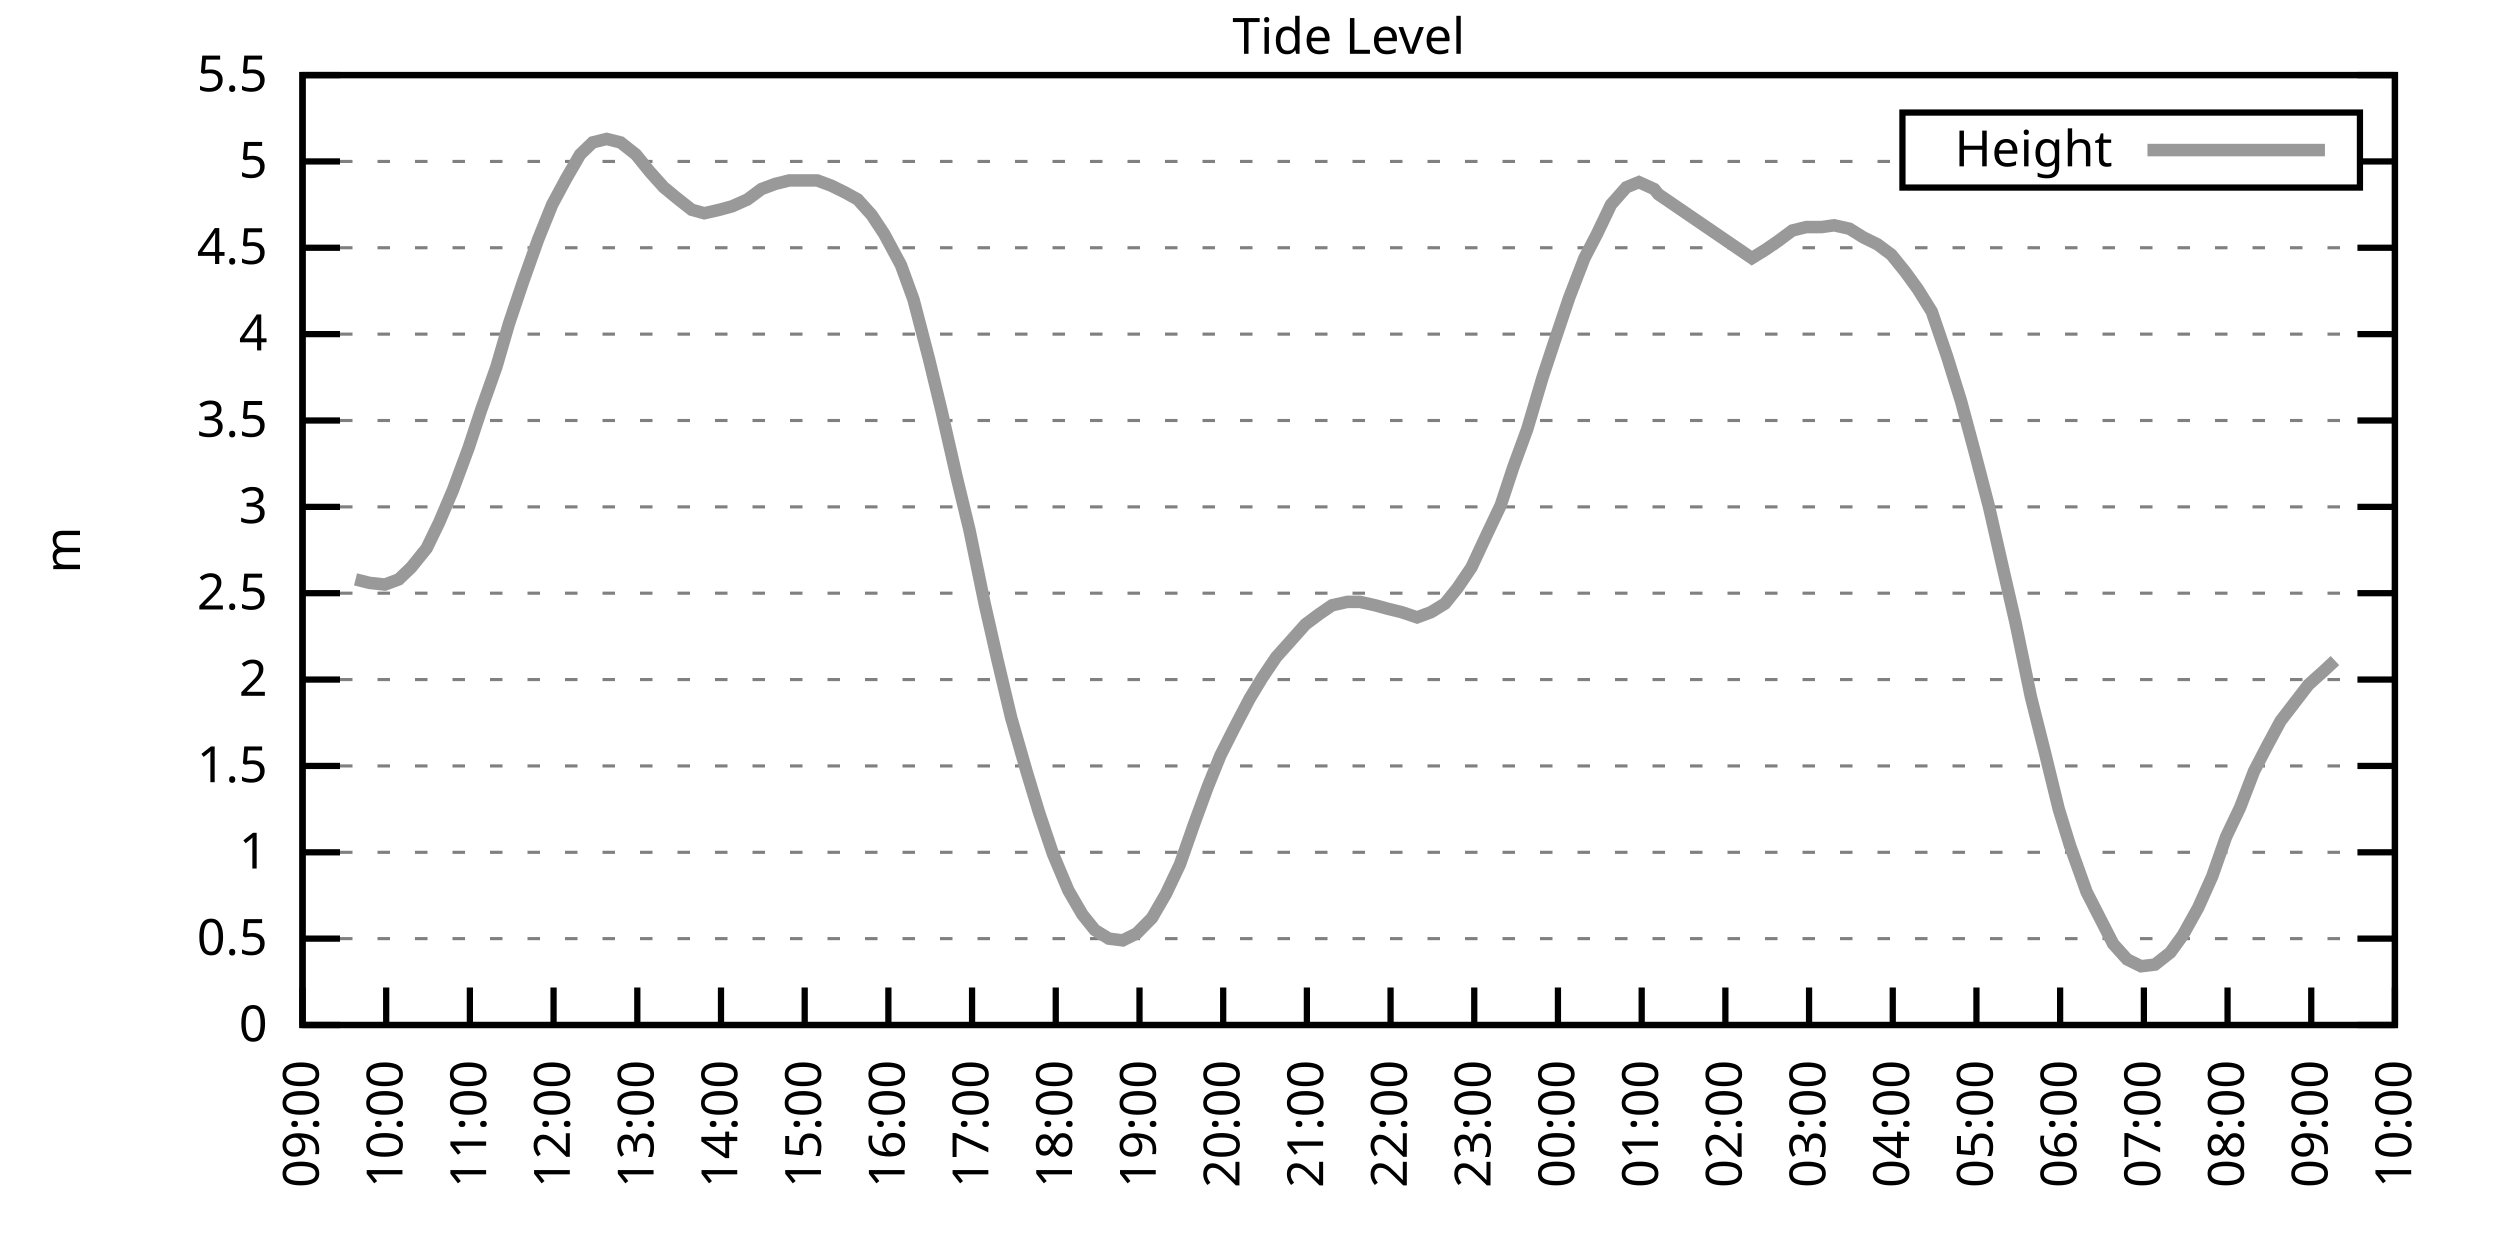
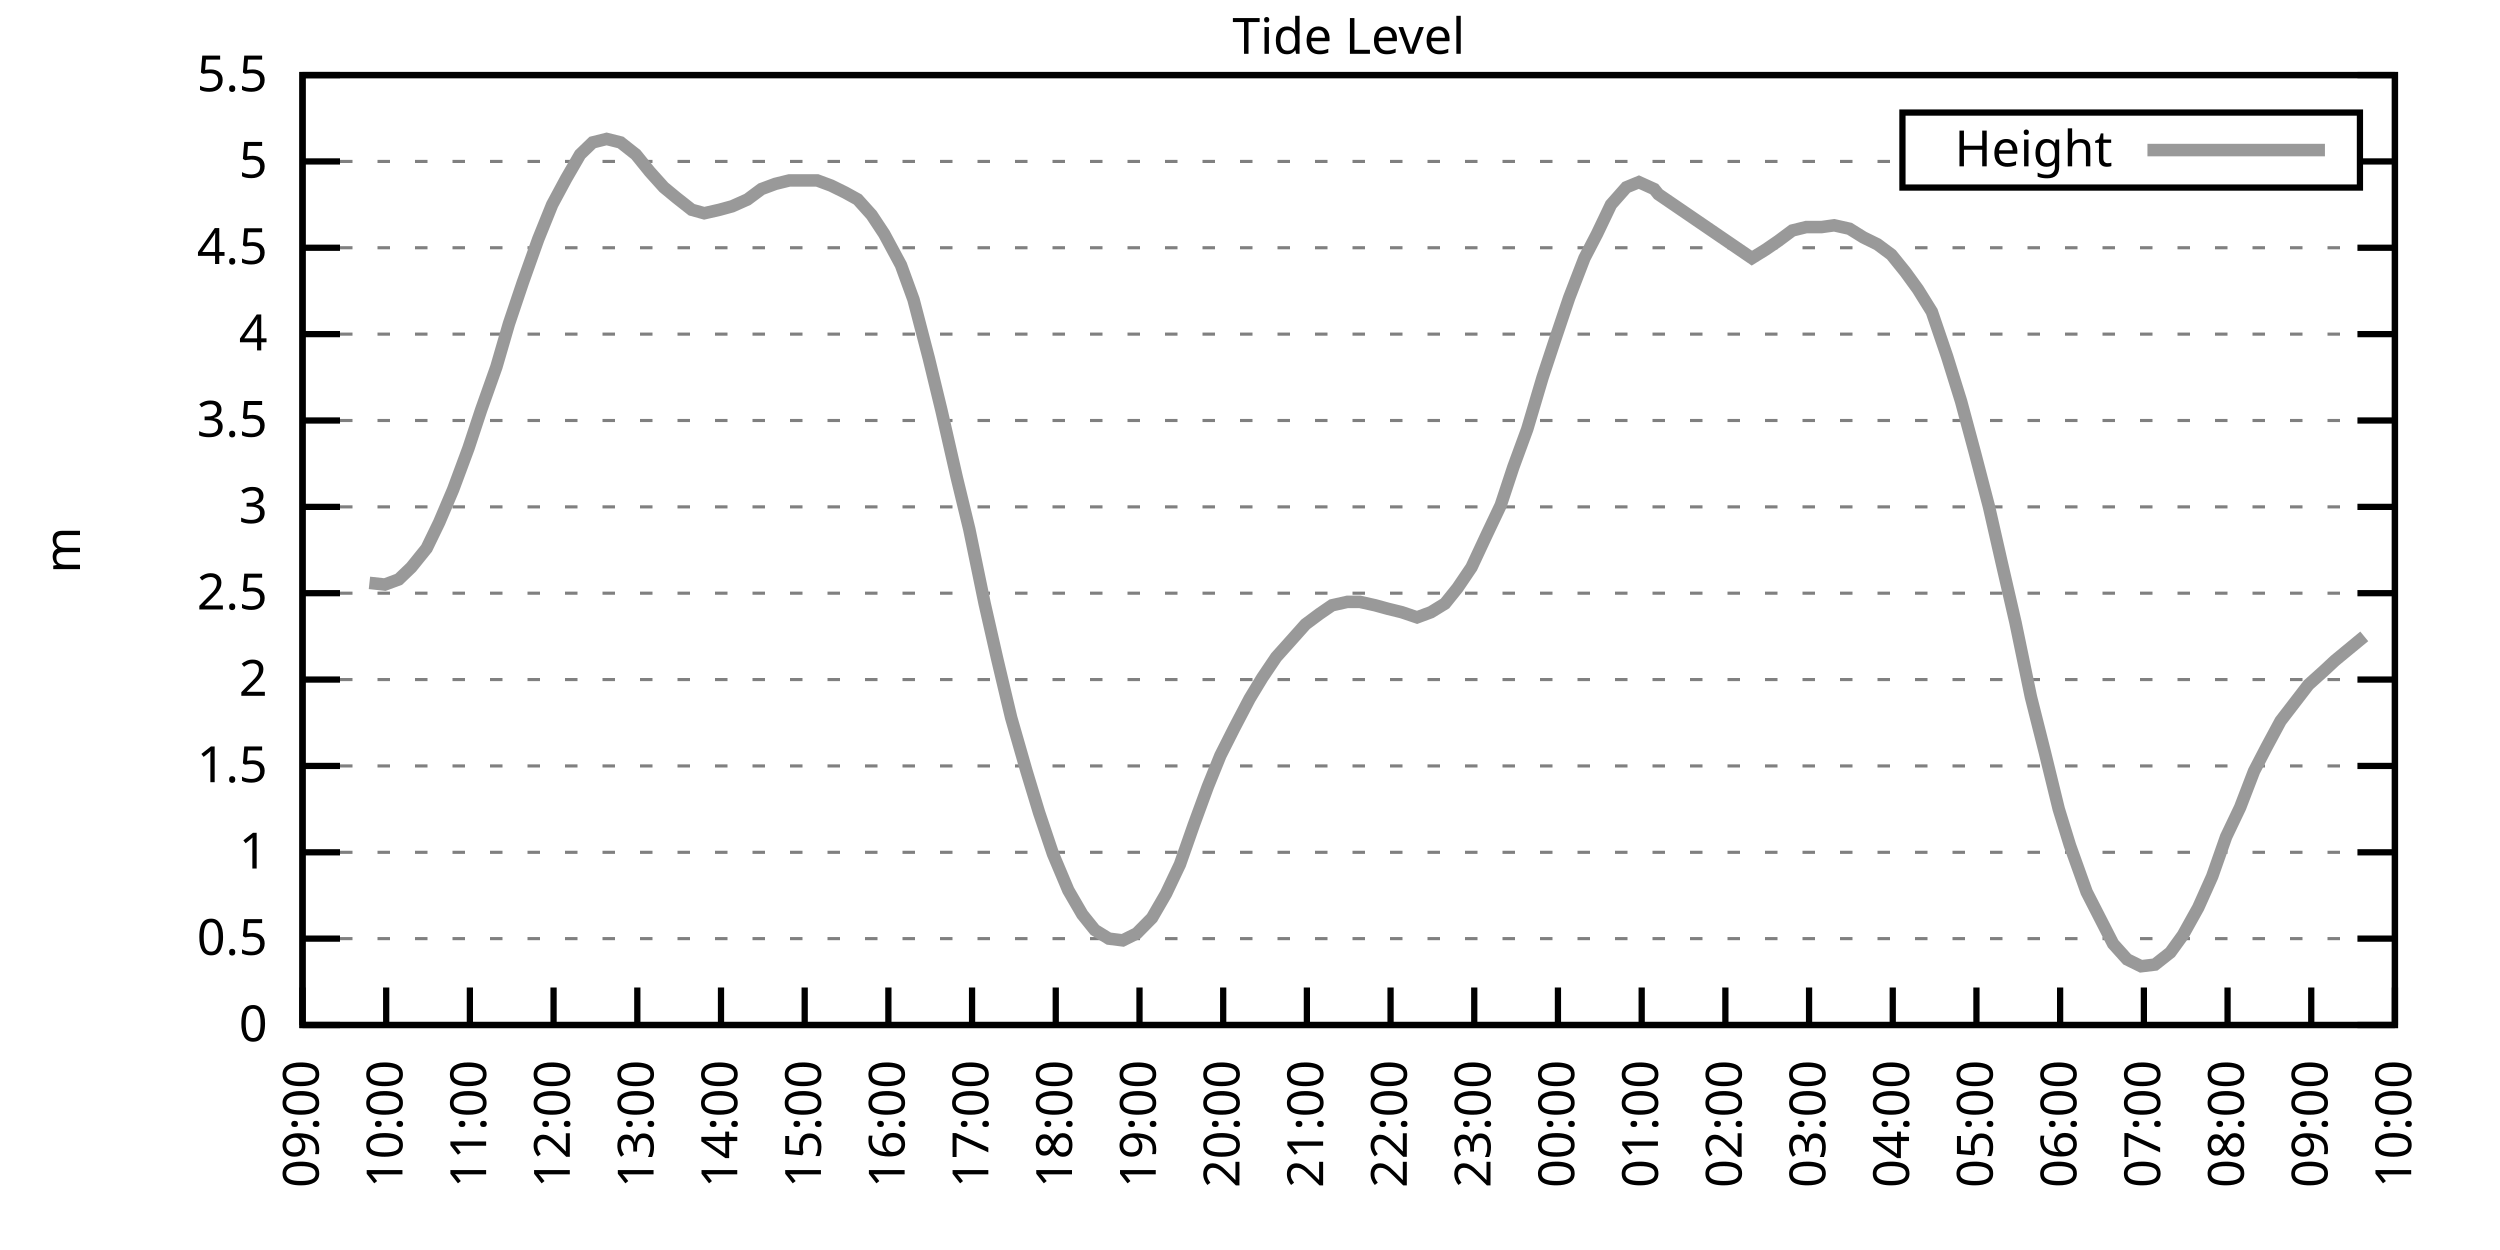
<svg xmlns="http://www.w3.org/2000/svg" xmlns:xlink="http://www.w3.org/1999/xlink" width="400" height="200" viewBox="0 0 400 200">
  <g id="gnuplot_canvas">
    <rect x="0" y="0" width="400" height="200" fill="none" />
    <defs>
      <circle id="gpDot" r="0.5" stroke-width="0.5" stroke="currentColor" />
      <path id="gpPt0" stroke-width="0.333" stroke="currentColor" d="M-1,0 h2 M0,-1 v2" />
      <path id="gpPt1" stroke-width="0.333" stroke="currentColor" d="M-1,-1 L1,1 M1,-1 L-1,1" />
      <path id="gpPt2" stroke-width="0.333" stroke="currentColor" d="M-1,0 L1,0 M0,-1 L0,1 M-1,-1 L1,1 M-1,1 L1,-1" />
      <rect id="gpPt3" stroke-width="0.333" stroke="currentColor" x="-1" y="-1" width="2" height="2" />
      <rect id="gpPt4" stroke-width="0.333" stroke="currentColor" fill="currentColor" x="-1" y="-1" width="2" height="2" />
      <circle id="gpPt5" stroke-width="0.333" stroke="currentColor" cx="0" cy="0" r="1" />
      <use xlink:href="#gpPt5" id="gpPt6" fill="currentColor" stroke="none" />
      <path id="gpPt7" stroke-width="0.333" stroke="currentColor" d="M0,-1.33 L-1.33,0.67 L1.33,0.67 z" />
      <use xlink:href="#gpPt7" id="gpPt8" fill="currentColor" stroke="none" />
      <use xlink:href="#gpPt7" id="gpPt9" stroke="currentColor" transform="rotate(180)" />
      <use xlink:href="#gpPt9" id="gpPt10" fill="currentColor" stroke="none" />
      <use xlink:href="#gpPt3" id="gpPt11" stroke="currentColor" transform="rotate(45)" />
      <use xlink:href="#gpPt11" id="gpPt12" fill="currentColor" stroke="none" />
      <path id="gpPt13" stroke-width="0.333" stroke="currentColor" d="M0,1.330 L1.265,0.411 L0.782,-1.067 L-0.782,-1.076 L-1.265,0.411 z" />
      <use xlink:href="#gpPt13" id="gpPt14" fill="currentColor" stroke="none" />
      <filter id="textbox" filterUnits="objectBoundingBox" x="0" y="0" height="1" width="1">
        <feFlood flood-color="white" flood-opacity="1" result="bgnd" />
        <feComposite in="SourceGraphic" in2="bgnd" operator="atop" />
      </filter>
      <filter id="greybox" filterUnits="objectBoundingBox" x="0" y="0" height="1" width="1">
        <feFlood flood-color="lightgrey" flood-opacity="1" result="grey" />
        <feComposite in="SourceGraphic" in2="grey" operator="atop" />
      </filter>
    </defs>
    <g fill="none" color="white" stroke="currentColor" stroke-width="1.00" stroke-linecap="butt" stroke-linejoin="miter">
</g>
    <g fill="none" color="black" stroke="currentColor" stroke-width="1.00" stroke-linecap="butt" stroke-linejoin="miter">
      <g stroke="none" shape-rendering="crispEdges">
        <polygon fill="rgb(255, 255, 255)" points="48.40,164.00 383.18,164.00 383.18,12.02 48.40,12.02 " />
      </g>
    </g>
    <g fill="none" color="black" stroke="currentColor" stroke-width="1.00" stroke-linecap="butt" stroke-linejoin="miter">
</g>
    <g fill="none" color="black" stroke="black" stroke-width="0.50" stroke-linecap="butt" stroke-linejoin="miter">
</g>
    <g fill="none" color="gray" stroke="currentColor" stroke-width="0.50" stroke-linecap="butt" stroke-linejoin="miter">
      <path stroke="gray" stroke-dasharray="2,4" class="gridline" d="M48.40,164.00 L383.19,164.00  " />
    </g>
    <g fill="none" color="gray" stroke="gray" stroke-width="1.00" stroke-linecap="butt" stroke-linejoin="miter">
</g>
    <g fill="none" color="black" stroke="currentColor" stroke-width="1.00" stroke-linecap="butt" stroke-linejoin="miter">
      <path stroke="black" d="M48.40,164.00 L54.40,164.00 M383.19,164.00 L377.19,164.00  " />
      <g transform="translate(42.80,166.60)" stroke="none" fill="black" font-family="Sans" font-size="8.00" text-anchor="end">
        <text>
          <tspan font-family="Sans"> 0</tspan>
        </text>
      </g>
    </g>
    <g fill="none" color="black" stroke="currentColor" stroke-width="1.00" stroke-linecap="butt" stroke-linejoin="miter">
</g>
    <g fill="none" color="black" stroke="black" stroke-width="0.50" stroke-linecap="butt" stroke-linejoin="miter">
</g>
    <g fill="none" color="gray" stroke="currentColor" stroke-width="0.50" stroke-linecap="butt" stroke-linejoin="miter">
      <path stroke="gray" stroke-dasharray="2,4" class="gridline" d="M48.40,150.18 L383.19,150.18  " />
    </g>
    <g fill="none" color="gray" stroke="gray" stroke-width="1.00" stroke-linecap="butt" stroke-linejoin="miter">
</g>
    <g fill="none" color="black" stroke="currentColor" stroke-width="1.00" stroke-linecap="butt" stroke-linejoin="miter">
      <path stroke="black" d="M48.40,150.18 L54.40,150.18 M383.19,150.18 L377.19,150.18  " />
      <g transform="translate(42.80,152.78)" stroke="none" fill="black" font-family="Sans" font-size="8.00" text-anchor="end">
        <text>
          <tspan font-family="Sans"> 0.5</tspan>
        </text>
      </g>
    </g>
    <g fill="none" color="black" stroke="currentColor" stroke-width="1.00" stroke-linecap="butt" stroke-linejoin="miter">
</g>
    <g fill="none" color="black" stroke="black" stroke-width="0.50" stroke-linecap="butt" stroke-linejoin="miter">
</g>
    <g fill="none" color="gray" stroke="currentColor" stroke-width="0.50" stroke-linecap="butt" stroke-linejoin="miter">
      <path stroke="gray" stroke-dasharray="2,4" class="gridline" d="M48.40,136.37 L383.19,136.37  " />
    </g>
    <g fill="none" color="gray" stroke="gray" stroke-width="1.00" stroke-linecap="butt" stroke-linejoin="miter">
</g>
    <g fill="none" color="black" stroke="currentColor" stroke-width="1.00" stroke-linecap="butt" stroke-linejoin="miter">
      <path stroke="black" d="M48.40,136.37 L54.40,136.37 M383.19,136.37 L377.19,136.37  " />
      <g transform="translate(42.80,138.97)" stroke="none" fill="black" font-family="Sans" font-size="8.00" text-anchor="end">
        <text>
          <tspan font-family="Sans"> 1</tspan>
        </text>
      </g>
    </g>
    <g fill="none" color="black" stroke="currentColor" stroke-width="1.00" stroke-linecap="butt" stroke-linejoin="miter">
</g>
    <g fill="none" color="black" stroke="black" stroke-width="0.50" stroke-linecap="butt" stroke-linejoin="miter">
</g>
    <g fill="none" color="gray" stroke="currentColor" stroke-width="0.50" stroke-linecap="butt" stroke-linejoin="miter">
      <path stroke="gray" stroke-dasharray="2,4" class="gridline" d="M48.40,122.55 L383.19,122.55  " />
    </g>
    <g fill="none" color="gray" stroke="gray" stroke-width="1.00" stroke-linecap="butt" stroke-linejoin="miter">
</g>
    <g fill="none" color="black" stroke="currentColor" stroke-width="1.00" stroke-linecap="butt" stroke-linejoin="miter">
      <path stroke="black" d="M48.40,122.55 L54.40,122.55 M383.19,122.55 L377.19,122.55  " />
      <g transform="translate(42.80,125.15)" stroke="none" fill="black" font-family="Sans" font-size="8.00" text-anchor="end">
        <text>
          <tspan font-family="Sans"> 1.5</tspan>
        </text>
      </g>
    </g>
    <g fill="none" color="black" stroke="currentColor" stroke-width="1.00" stroke-linecap="butt" stroke-linejoin="miter">
</g>
    <g fill="none" color="black" stroke="black" stroke-width="0.50" stroke-linecap="butt" stroke-linejoin="miter">
</g>
    <g fill="none" color="gray" stroke="currentColor" stroke-width="0.50" stroke-linecap="butt" stroke-linejoin="miter">
      <path stroke="gray" stroke-dasharray="2,4" class="gridline" d="M48.40,108.73 L383.19,108.73  " />
    </g>
    <g fill="none" color="gray" stroke="gray" stroke-width="1.00" stroke-linecap="butt" stroke-linejoin="miter">
</g>
    <g fill="none" color="black" stroke="currentColor" stroke-width="1.00" stroke-linecap="butt" stroke-linejoin="miter">
      <path stroke="black" d="M48.40,108.73 L54.40,108.73 M383.19,108.73 L377.19,108.73  " />
      <g transform="translate(42.80,111.33)" stroke="none" fill="black" font-family="Sans" font-size="8.00" text-anchor="end">
        <text>
          <tspan font-family="Sans"> 2</tspan>
        </text>
      </g>
    </g>
    <g fill="none" color="black" stroke="currentColor" stroke-width="1.00" stroke-linecap="butt" stroke-linejoin="miter">
</g>
    <g fill="none" color="black" stroke="black" stroke-width="0.50" stroke-linecap="butt" stroke-linejoin="miter">
</g>
    <g fill="none" color="gray" stroke="currentColor" stroke-width="0.50" stroke-linecap="butt" stroke-linejoin="miter">
      <path stroke="gray" stroke-dasharray="2,4" class="gridline" d="M48.40,94.91 L383.19,94.91  " />
    </g>
    <g fill="none" color="gray" stroke="gray" stroke-width="1.00" stroke-linecap="butt" stroke-linejoin="miter">
</g>
    <g fill="none" color="black" stroke="currentColor" stroke-width="1.00" stroke-linecap="butt" stroke-linejoin="miter">
      <path stroke="black" d="M48.40,94.91 L54.40,94.91 M383.19,94.91 L377.19,94.91  " />
      <g transform="translate(42.80,97.51)" stroke="none" fill="black" font-family="Sans" font-size="8.00" text-anchor="end">
        <text>
          <tspan font-family="Sans"> 2.5</tspan>
        </text>
      </g>
    </g>
    <g fill="none" color="black" stroke="currentColor" stroke-width="1.00" stroke-linecap="butt" stroke-linejoin="miter">
</g>
    <g fill="none" color="black" stroke="black" stroke-width="0.50" stroke-linecap="butt" stroke-linejoin="miter">
</g>
    <g fill="none" color="gray" stroke="currentColor" stroke-width="0.50" stroke-linecap="butt" stroke-linejoin="miter">
      <path stroke="gray" stroke-dasharray="2,4" class="gridline" d="M48.40,81.10 L383.19,81.10  " />
    </g>
    <g fill="none" color="gray" stroke="gray" stroke-width="1.00" stroke-linecap="butt" stroke-linejoin="miter">
</g>
    <g fill="none" color="black" stroke="currentColor" stroke-width="1.00" stroke-linecap="butt" stroke-linejoin="miter">
      <path stroke="black" d="M48.40,81.10 L54.40,81.10 M383.19,81.10 L377.19,81.10  " />
      <g transform="translate(42.80,83.70)" stroke="none" fill="black" font-family="Sans" font-size="8.00" text-anchor="end">
        <text>
          <tspan font-family="Sans"> 3</tspan>
        </text>
      </g>
    </g>
    <g fill="none" color="black" stroke="currentColor" stroke-width="1.00" stroke-linecap="butt" stroke-linejoin="miter">
</g>
    <g fill="none" color="black" stroke="black" stroke-width="0.50" stroke-linecap="butt" stroke-linejoin="miter">
</g>
    <g fill="none" color="gray" stroke="currentColor" stroke-width="0.50" stroke-linecap="butt" stroke-linejoin="miter">
      <path stroke="gray" stroke-dasharray="2,4" class="gridline" d="M48.40,67.28 L383.19,67.28  " />
    </g>
    <g fill="none" color="gray" stroke="gray" stroke-width="1.00" stroke-linecap="butt" stroke-linejoin="miter">
</g>
    <g fill="none" color="black" stroke="currentColor" stroke-width="1.00" stroke-linecap="butt" stroke-linejoin="miter">
      <path stroke="black" d="M48.40,67.28 L54.40,67.28 M383.19,67.28 L377.19,67.28  " />
      <g transform="translate(42.80,69.88)" stroke="none" fill="black" font-family="Sans" font-size="8.00" text-anchor="end">
        <text>
          <tspan font-family="Sans"> 3.5</tspan>
        </text>
      </g>
    </g>
    <g fill="none" color="black" stroke="currentColor" stroke-width="1.00" stroke-linecap="butt" stroke-linejoin="miter">
</g>
    <g fill="none" color="black" stroke="black" stroke-width="0.50" stroke-linecap="butt" stroke-linejoin="miter">
</g>
    <g fill="none" color="gray" stroke="currentColor" stroke-width="0.50" stroke-linecap="butt" stroke-linejoin="miter">
      <path stroke="gray" stroke-dasharray="2,4" class="gridline" d="M48.40,53.46 L383.19,53.46  " />
    </g>
    <g fill="none" color="gray" stroke="gray" stroke-width="1.00" stroke-linecap="butt" stroke-linejoin="miter">
</g>
    <g fill="none" color="black" stroke="currentColor" stroke-width="1.00" stroke-linecap="butt" stroke-linejoin="miter">
      <path stroke="black" d="M48.40,53.46 L54.40,53.46 M383.19,53.46 L377.19,53.46  " />
      <g transform="translate(42.80,56.06)" stroke="none" fill="black" font-family="Sans" font-size="8.00" text-anchor="end">
        <text>
          <tspan font-family="Sans"> 4</tspan>
        </text>
      </g>
    </g>
    <g fill="none" color="black" stroke="currentColor" stroke-width="1.00" stroke-linecap="butt" stroke-linejoin="miter">
</g>
    <g fill="none" color="black" stroke="black" stroke-width="0.50" stroke-linecap="butt" stroke-linejoin="miter">
</g>
    <g fill="none" color="gray" stroke="currentColor" stroke-width="0.50" stroke-linecap="butt" stroke-linejoin="miter">
      <path stroke="gray" stroke-dasharray="2,4" class="gridline" d="M48.40,39.64 L383.19,39.64  " />
    </g>
    <g fill="none" color="gray" stroke="gray" stroke-width="1.00" stroke-linecap="butt" stroke-linejoin="miter">
</g>
    <g fill="none" color="black" stroke="currentColor" stroke-width="1.00" stroke-linecap="butt" stroke-linejoin="miter">
      <path stroke="black" d="M48.40,39.64 L54.40,39.64 M383.19,39.64 L377.19,39.64  " />
      <g transform="translate(42.80,42.24)" stroke="none" fill="black" font-family="Sans" font-size="8.00" text-anchor="end">
        <text>
          <tspan font-family="Sans"> 4.5</tspan>
        </text>
      </g>
    </g>
    <g fill="none" color="black" stroke="currentColor" stroke-width="1.00" stroke-linecap="butt" stroke-linejoin="miter">
</g>
    <g fill="none" color="black" stroke="black" stroke-width="0.50" stroke-linecap="butt" stroke-linejoin="miter">
</g>
    <g fill="none" color="gray" stroke="currentColor" stroke-width="0.50" stroke-linecap="butt" stroke-linejoin="miter">
      <path stroke="gray" stroke-dasharray="2,4" class="gridline" d="M48.40,25.83 L304.39,25.83 M377.59,25.83 L383.19,25.83  " />
    </g>
    <g fill="none" color="gray" stroke="gray" stroke-width="1.00" stroke-linecap="butt" stroke-linejoin="miter">
</g>
    <g fill="none" color="black" stroke="currentColor" stroke-width="1.00" stroke-linecap="butt" stroke-linejoin="miter">
      <path stroke="black" d="M48.40,25.83 L54.40,25.83 M383.19,25.83 L377.19,25.83  " />
      <g transform="translate(42.80,28.43)" stroke="none" fill="black" font-family="Sans" font-size="8.00" text-anchor="end">
        <text>
          <tspan font-family="Sans"> 5</tspan>
        </text>
      </g>
    </g>
    <g fill="none" color="black" stroke="currentColor" stroke-width="1.00" stroke-linecap="butt" stroke-linejoin="miter">
</g>
    <g fill="none" color="black" stroke="black" stroke-width="0.50" stroke-linecap="butt" stroke-linejoin="miter">
</g>
    <g fill="none" color="gray" stroke="currentColor" stroke-width="0.50" stroke-linecap="butt" stroke-linejoin="miter">
      <path stroke="gray" stroke-dasharray="2,4" class="gridline" d="M48.40,12.01 L383.19,12.01  " />
    </g>
    <g fill="none" color="gray" stroke="gray" stroke-width="1.00" stroke-linecap="butt" stroke-linejoin="miter">
</g>
    <g fill="none" color="black" stroke="currentColor" stroke-width="1.00" stroke-linecap="butt" stroke-linejoin="miter">
      <path stroke="black" d="M48.40,12.01 L54.40,12.01 M383.19,12.01 L377.19,12.01  " />
      <g transform="translate(42.80,14.61)" stroke="none" fill="black" font-family="Sans" font-size="8.00" text-anchor="end">
        <text>
          <tspan font-family="Sans"> 5.5</tspan>
        </text>
      </g>
    </g>
    <g fill="none" color="black" stroke="currentColor" stroke-width="1.00" stroke-linecap="butt" stroke-linejoin="miter">
      <path stroke="black" d="M48.40,164.00 L48.40,158.00  " />
      <g transform="translate(51.00,169.60) rotate(270.00)" stroke="none" fill="black" font-family="Sans" font-size="8.00" text-anchor="end">
        <text>
          <tspan font-family="Sans">09:00</tspan>
        </text>
      </g>
    </g>
    <g fill="none" color="black" stroke="currentColor" stroke-width="1.00" stroke-linecap="butt" stroke-linejoin="miter">
      <path stroke="black" d="M61.79,164.00 L61.79,158.00  " />
      <g transform="translate(64.39,169.60) rotate(270.00)" stroke="none" fill="black" font-family="Sans" font-size="8.00" text-anchor="end">
        <text>
          <tspan font-family="Sans">10:00</tspan>
        </text>
      </g>
    </g>
    <g fill="none" color="black" stroke="currentColor" stroke-width="1.00" stroke-linecap="butt" stroke-linejoin="miter">
      <path stroke="black" d="M75.18,164.00 L75.18,158.00  " />
      <g transform="translate(77.78,169.60) rotate(270.00)" stroke="none" fill="black" font-family="Sans" font-size="8.00" text-anchor="end">
        <text>
          <tspan font-family="Sans">11:00</tspan>
        </text>
      </g>
    </g>
    <g fill="none" color="black" stroke="currentColor" stroke-width="1.00" stroke-linecap="butt" stroke-linejoin="miter">
      <path stroke="black" d="M88.57,164.00 L88.57,158.00  " />
      <g transform="translate(91.17,169.60) rotate(270.00)" stroke="none" fill="black" font-family="Sans" font-size="8.00" text-anchor="end">
        <text>
          <tspan font-family="Sans">12:00</tspan>
        </text>
      </g>
    </g>
    <g fill="none" color="black" stroke="currentColor" stroke-width="1.00" stroke-linecap="butt" stroke-linejoin="miter">
      <path stroke="black" d="M101.97,164.00 L101.97,158.00  " />
      <g transform="translate(104.57,169.60) rotate(270.00)" stroke="none" fill="black" font-family="Sans" font-size="8.00" text-anchor="end">
        <text>
          <tspan font-family="Sans">13:00</tspan>
        </text>
      </g>
    </g>
    <g fill="none" color="black" stroke="currentColor" stroke-width="1.00" stroke-linecap="butt" stroke-linejoin="miter">
      <path stroke="black" d="M115.36,164.00 L115.36,158.00  " />
      <g transform="translate(117.96,169.60) rotate(270.00)" stroke="none" fill="black" font-family="Sans" font-size="8.00" text-anchor="end">
        <text>
          <tspan font-family="Sans">14:00</tspan>
        </text>
      </g>
    </g>
    <g fill="none" color="black" stroke="currentColor" stroke-width="1.00" stroke-linecap="butt" stroke-linejoin="miter">
      <path stroke="black" d="M128.75,164.00 L128.75,158.00  " />
      <g transform="translate(131.35,169.60) rotate(270.00)" stroke="none" fill="black" font-family="Sans" font-size="8.00" text-anchor="end">
        <text>
          <tspan font-family="Sans">15:00</tspan>
        </text>
      </g>
    </g>
    <g fill="none" color="black" stroke="currentColor" stroke-width="1.00" stroke-linecap="butt" stroke-linejoin="miter">
      <path stroke="black" d="M142.14,164.00 L142.14,158.00  " />
      <g transform="translate(144.74,169.60) rotate(270.00)" stroke="none" fill="black" font-family="Sans" font-size="8.00" text-anchor="end">
        <text>
          <tspan font-family="Sans">16:00</tspan>
        </text>
      </g>
    </g>
    <g fill="none" color="black" stroke="currentColor" stroke-width="1.00" stroke-linecap="butt" stroke-linejoin="miter">
      <path stroke="black" d="M155.53,164.00 L155.53,158.00  " />
      <g transform="translate(158.13,169.60) rotate(270.00)" stroke="none" fill="black" font-family="Sans" font-size="8.00" text-anchor="end">
        <text>
          <tspan font-family="Sans">17:00</tspan>
        </text>
      </g>
    </g>
    <g fill="none" color="black" stroke="currentColor" stroke-width="1.00" stroke-linecap="butt" stroke-linejoin="miter">
      <path stroke="black" d="M168.92,164.00 L168.92,158.00  " />
      <g transform="translate(171.52,169.60) rotate(270.00)" stroke="none" fill="black" font-family="Sans" font-size="8.00" text-anchor="end">
        <text>
          <tspan font-family="Sans">18:00</tspan>
        </text>
      </g>
    </g>
    <g fill="none" color="black" stroke="currentColor" stroke-width="1.00" stroke-linecap="butt" stroke-linejoin="miter">
      <path stroke="black" d="M182.32,164.00 L182.32,158.00  " />
      <g transform="translate(184.92,169.60) rotate(270.00)" stroke="none" fill="black" font-family="Sans" font-size="8.00" text-anchor="end">
        <text>
          <tspan font-family="Sans">19:00</tspan>
        </text>
      </g>
    </g>
    <g fill="none" color="black" stroke="currentColor" stroke-width="1.00" stroke-linecap="butt" stroke-linejoin="miter">
      <path stroke="black" d="M195.71,164.00 L195.71,158.00  " />
      <g transform="translate(198.31,169.60) rotate(270.00)" stroke="none" fill="black" font-family="Sans" font-size="8.00" text-anchor="end">
        <text>
          <tspan font-family="Sans">20:00</tspan>
        </text>
      </g>
    </g>
    <g fill="none" color="black" stroke="currentColor" stroke-width="1.00" stroke-linecap="butt" stroke-linejoin="miter">
      <path stroke="black" d="M209.10,164.00 L209.10,158.00  " />
      <g transform="translate(211.70,169.60) rotate(270.00)" stroke="none" fill="black" font-family="Sans" font-size="8.00" text-anchor="end">
        <text>
          <tspan font-family="Sans">21:00</tspan>
        </text>
      </g>
    </g>
    <g fill="none" color="black" stroke="currentColor" stroke-width="1.00" stroke-linecap="butt" stroke-linejoin="miter">
      <path stroke="black" d="M222.49,164.00 L222.49,158.00  " />
      <g transform="translate(225.09,169.60) rotate(270.00)" stroke="none" fill="black" font-family="Sans" font-size="8.00" text-anchor="end">
        <text>
          <tspan font-family="Sans">22:00</tspan>
        </text>
      </g>
    </g>
    <g fill="none" color="black" stroke="currentColor" stroke-width="1.00" stroke-linecap="butt" stroke-linejoin="miter">
      <path stroke="black" d="M235.88,164.00 L235.88,158.00  " />
      <g transform="translate(238.48,169.60) rotate(270.00)" stroke="none" fill="black" font-family="Sans" font-size="8.00" text-anchor="end">
        <text>
          <tspan font-family="Sans">23:00</tspan>
        </text>
      </g>
    </g>
    <g fill="none" color="black" stroke="currentColor" stroke-width="1.00" stroke-linecap="butt" stroke-linejoin="miter">
      <path stroke="black" d="M249.27,164.00 L249.27,158.00  " />
      <g transform="translate(251.87,169.60) rotate(270.00)" stroke="none" fill="black" font-family="Sans" font-size="8.00" text-anchor="end">
        <text>
          <tspan font-family="Sans">00:00</tspan>
        </text>
      </g>
    </g>
    <g fill="none" color="black" stroke="currentColor" stroke-width="1.00" stroke-linecap="butt" stroke-linejoin="miter">
      <path stroke="black" d="M262.67,164.00 L262.67,158.00  " />
      <g transform="translate(265.27,169.60) rotate(270.00)" stroke="none" fill="black" font-family="Sans" font-size="8.00" text-anchor="end">
        <text>
          <tspan font-family="Sans">01:00</tspan>
        </text>
      </g>
    </g>
    <g fill="none" color="black" stroke="currentColor" stroke-width="1.00" stroke-linecap="butt" stroke-linejoin="miter">
      <path stroke="black" d="M276.06,164.00 L276.06,158.00  " />
      <g transform="translate(278.66,169.60) rotate(270.00)" stroke="none" fill="black" font-family="Sans" font-size="8.00" text-anchor="end">
        <text>
          <tspan font-family="Sans">02:00</tspan>
        </text>
      </g>
    </g>
    <g fill="none" color="black" stroke="currentColor" stroke-width="1.00" stroke-linecap="butt" stroke-linejoin="miter">
      <path stroke="black" d="M289.45,164.00 L289.45,158.00  " />
      <g transform="translate(292.05,169.60) rotate(270.00)" stroke="none" fill="black" font-family="Sans" font-size="8.00" text-anchor="end">
        <text>
          <tspan font-family="Sans">03:00</tspan>
        </text>
      </g>
    </g>
    <g fill="none" color="black" stroke="currentColor" stroke-width="1.00" stroke-linecap="butt" stroke-linejoin="miter">
      <path stroke="black" d="M302.84,164.00 L302.84,158.00  " />
      <g transform="translate(305.44,169.60) rotate(270.00)" stroke="none" fill="black" font-family="Sans" font-size="8.00" text-anchor="end">
        <text>
          <tspan font-family="Sans">04:00</tspan>
        </text>
      </g>
    </g>
    <g fill="none" color="black" stroke="currentColor" stroke-width="1.00" stroke-linecap="butt" stroke-linejoin="miter">
      <path stroke="black" d="M316.23,164.00 L316.23,158.00  " />
      <g transform="translate(318.83,169.60) rotate(270.00)" stroke="none" fill="black" font-family="Sans" font-size="8.00" text-anchor="end">
        <text>
          <tspan font-family="Sans">05:00</tspan>
        </text>
      </g>
    </g>
    <g fill="none" color="black" stroke="currentColor" stroke-width="1.00" stroke-linecap="butt" stroke-linejoin="miter">
      <path stroke="black" d="M329.62,164.00 L329.62,158.00  " />
      <g transform="translate(332.22,169.60) rotate(270.00)" stroke="none" fill="black" font-family="Sans" font-size="8.00" text-anchor="end">
        <text>
          <tspan font-family="Sans">06:00</tspan>
        </text>
      </g>
    </g>
    <g fill="none" color="black" stroke="currentColor" stroke-width="1.00" stroke-linecap="butt" stroke-linejoin="miter">
      <path stroke="black" d="M343.02,164.00 L343.02,158.00  " />
      <g transform="translate(345.62,169.60) rotate(270.00)" stroke="none" fill="black" font-family="Sans" font-size="8.00" text-anchor="end">
        <text>
          <tspan font-family="Sans">07:00</tspan>
        </text>
      </g>
    </g>
    <g fill="none" color="black" stroke="currentColor" stroke-width="1.00" stroke-linecap="butt" stroke-linejoin="miter">
      <path stroke="black" d="M356.41,164.00 L356.41,158.00  " />
      <g transform="translate(359.01,169.60) rotate(270.00)" stroke="none" fill="black" font-family="Sans" font-size="8.00" text-anchor="end">
        <text>
          <tspan font-family="Sans">08:00</tspan>
        </text>
      </g>
    </g>
    <g fill="none" color="black" stroke="currentColor" stroke-width="1.00" stroke-linecap="butt" stroke-linejoin="miter">
      <path stroke="black" d="M369.80,164.00 L369.80,158.00  " />
      <g transform="translate(372.40,169.60) rotate(270.00)" stroke="none" fill="black" font-family="Sans" font-size="8.00" text-anchor="end">
        <text>
          <tspan font-family="Sans">09:00</tspan>
        </text>
      </g>
    </g>
    <g fill="none" color="black" stroke="currentColor" stroke-width="1.00" stroke-linecap="butt" stroke-linejoin="miter">
      <path stroke="black" d="M383.19,164.00 L383.19,158.00  " />
      <g transform="translate(385.79,169.60) rotate(270.00)" stroke="none" fill="black" font-family="Sans" font-size="8.00" text-anchor="end">
        <text>
          <tspan font-family="Sans">10:00</tspan>
        </text>
      </g>
    </g>
    <g fill="none" color="black" stroke="currentColor" stroke-width="1.00" stroke-linecap="butt" stroke-linejoin="miter">
</g>
    <g fill="none" color="black" stroke="currentColor" stroke-width="1.00" stroke-linecap="butt" stroke-linejoin="miter">
      <path stroke="black" d="M48.40,12.01 L48.40,164.00 L383.19,164.00 L383.19,12.01 L48.40,12.01 Z  " />
    </g>
    <g fill="none" color="black" stroke="currentColor" stroke-width="1.00" stroke-linecap="butt" stroke-linejoin="miter">
</g>
    <g fill="none" color="black" stroke="currentColor" stroke-width="1.00" stroke-linecap="butt" stroke-linejoin="miter">
      <path stroke="black" d="M304.39,30.01 L304.39,18.01 L377.59,18.01 L377.59,30.01 L304.39,30.01 Z  " />
    </g>
    <g id="Tide_level_plot_1">
      <g fill="none" color="white" stroke="black" stroke-width="2.00" stroke-linecap="butt" stroke-linejoin="miter">
</g>
      <g fill="none" color="black" stroke="currentColor" stroke-width="2.00" stroke-linecap="butt" stroke-linejoin="miter">
        <g transform="translate(337.99,26.61)" stroke="none" fill="black" font-family="Sans" font-size="8.00" text-anchor="end">
          <text>
            <tspan font-family="Sans">Height</tspan>
          </text>
        </g>
      </g>
      <g fill="none" color="black" stroke="currentColor" stroke-width="2.00" stroke-linecap="butt" stroke-linejoin="miter">
-         <path stroke="rgb(153, 153, 153)" d="M343.59,24.01 L371.99,24.01 M56.88,92.70 L59.11,93.26 L61.57,93.53 L63.80,92.70 L65.81,90.77 L68.26,87.73   L70.27,83.58 L72.50,78.33 L74.96,71.70 L76.97,65.62 L79.42,58.71 L81.43,51.80 L83.66,45.17 L86.12,38.26   L88.35,32.74 L90.58,28.59 L92.82,24.72 L94.82,22.79 L97.06,22.23 L99.29,22.79 L101.74,24.72 L103.98,27.49   L106.21,29.97 L108.22,31.63 L110.67,33.56 L112.68,34.12 L115.13,33.56 L117.14,33.01 L119.60,31.91 L121.83,30.25   L124.06,29.42 L126.29,28.87 L128.08,28.87 L130.76,28.87 L132.99,29.70 L135.22,30.80 L137.23,31.91 L139.46,34.39   L141.47,37.43 L144.15,42.41 L146.16,47.93 L148.61,57.33 L150.62,65.62 L153.08,76.40 L155.09,84.69 L157.54,96.57   L159.55,105.41 L161.78,114.81 L164.24,123.38 L166.25,130.01 L168.48,136.64 L170.93,142.45 L173.17,146.31 L175.17,148.80   L177.41,150.18 L179.64,150.46 L181.87,149.35 L184.32,146.87 L186.56,143.00 L188.79,138.30 L191.02,131.94 L193.25,125.86   L195.26,120.89 L197.49,116.47 L199.95,111.77 L201.96,108.45 L204.19,105.14 L206.42,102.65 L208.88,99.89 L211.11,98.23   L213.12,96.85 L215.57,96.30 L217.58,96.30 L220.04,96.85 L222.04,97.40 L224.28,97.95 L226.73,98.78 L228.96,97.95   L231.20,96.57 L233.20,94.08 L235.44,90.77 L237.89,85.52 L240.12,80.82 L242.13,74.74 L244.36,68.66 L246.82,60.37   L248.83,54.29 L251.06,47.66 L253.51,41.30 L255.52,37.43 L257.76,32.74 L260.21,29.97 L262.22,29.14 L264.67,30.25   L265.34,31.08 L280.30,41.30 L282.53,39.92 L284.54,38.54 L286.77,36.88 L289.00,36.33 L291.46,36.33 L293.47,36.05   L295.92,36.60 L298.15,37.99 L300.39,39.09 L302.62,40.75 L304.85,43.51 L306.86,46.28 L309.09,49.87 L311.54,57.05   L313.78,64.24 L316.01,72.53 L318.24,81.10 L320.25,89.94 L322.48,99.61 L324.94,111.49 L327.17,120.34 L329.40,129.46   L331.19,135.26 L333.86,142.72 L338.10,151.01 L340.34,153.50 L342.57,154.60 L344.80,154.33 L347.26,152.39 L349.26,149.63   L351.72,145.21 L353.95,140.23 L356.18,133.88 L358.42,129.18 L360.65,123.38 L362.66,119.51 L364.89,115.36 L369.35,109.56   L371.81,107.35 L373.59,105.69  " />
+         <path stroke="rgb(153, 153, 153)" d="M343.59,24.01 L371.99,24.01 M59.11,93.26 L61.57,93.53 L63.80,92.70 L65.81,90.77 L68.26,87.73 L70.27,83.58   L72.50,78.33 L74.96,71.70 L76.97,65.62 L79.42,58.71 L81.43,51.80 L83.66,45.17 L86.12,38.26 L88.35,32.74   L90.58,28.59 L92.82,24.72 L94.82,22.79 L97.06,22.23 L99.29,22.79 L101.74,24.72 L103.98,27.49 L106.21,29.97   L108.22,31.63 L110.67,33.56 L112.68,34.12 L115.13,33.56 L117.14,33.01 L119.60,31.91 L121.83,30.25 L124.06,29.42   L126.29,28.87 L128.08,28.87 L130.76,28.87 L132.99,29.70 L135.22,30.80 L137.23,31.91 L139.46,34.39 L141.47,37.43   L144.15,42.41 L146.16,47.93 L148.61,57.33 L150.62,65.62 L153.08,76.40 L155.09,84.69 L157.54,96.57 L159.55,105.41   L161.78,114.81 L164.24,123.38 L166.25,130.01 L168.48,136.64 L170.93,142.45 L173.17,146.31 L175.17,148.80 L177.41,150.18   L179.64,150.46 L181.87,149.35 L184.32,146.87 L186.56,143.00 L188.79,138.30 L191.02,131.94 L193.25,125.86 L195.26,120.89   L197.49,116.47 L199.95,111.77 L201.96,108.45 L204.19,105.14 L206.42,102.65 L208.88,99.89 L211.11,98.23 L213.12,96.85   L215.57,96.30 L217.58,96.30 L220.04,96.85 L222.04,97.40 L224.28,97.95 L226.73,98.78 L228.96,97.95 L231.20,96.57   L233.20,94.08 L235.44,90.77 L237.89,85.52 L240.12,80.82 L242.13,74.74 L244.36,68.66 L246.82,60.37 L248.83,54.29   L251.06,47.66 L253.51,41.30 L255.52,37.43 L257.76,32.74 L260.21,29.97 L262.22,29.14 L264.67,30.25 L265.34,31.08   L280.30,41.30 L282.53,39.92 L284.54,38.54 L286.77,36.88 L289.00,36.33 L291.46,36.33 L293.47,36.05 L295.92,36.60   L298.15,37.99 L300.39,39.09 L302.62,40.75 L304.85,43.51 L306.86,46.28 L309.09,49.87 L311.54,57.05 L313.78,64.24   L316.01,72.53 L318.24,81.10 L320.25,89.94 L322.48,99.61 L324.94,111.49 L327.17,120.34 L329.40,129.46 L331.19,135.26   L333.86,142.72 L338.10,151.01 L340.34,153.50 L342.57,154.60 L344.80,154.33 L347.26,152.39 L349.26,149.63 L351.72,145.21   L353.95,140.23 L356.18,133.88 L358.42,129.18 L360.65,123.38 L362.66,119.51 L364.89,115.36 L369.35,109.56 L371.81,107.35   L373.59,105.69 L376.27,103.48 L378.28,101.82  " />
      </g>
    </g>
    <g fill="none" color="black" stroke="currentColor" stroke-width="2.00" stroke-linecap="butt" stroke-linejoin="miter">
</g>
    <g fill="none" color="black" stroke="black" stroke-width="1.00" stroke-linecap="butt" stroke-linejoin="miter">
</g>
    <g fill="none" color="black" stroke="currentColor" stroke-width="1.00" stroke-linecap="butt" stroke-linejoin="miter">
      <path stroke="black" d="M48.40,12.01 L48.40,164.00 L383.19,164.00 L383.19,12.01 L48.40,12.01 Z  " />
      <g transform="translate(12.80,88.01) rotate(270.00)" stroke="none" fill="black" font-family="Sans" font-size="8.00" text-anchor="middle">
        <text>
          <tspan font-family="Sans">m</tspan>
        </text>
      </g>
    </g>
    <g fill="none" color="black" stroke="currentColor" stroke-width="1.00" stroke-linecap="butt" stroke-linejoin="miter">
</g>
    <g fill="none" color="black" stroke="currentColor" stroke-width="1.00" stroke-linecap="butt" stroke-linejoin="miter">
      <g transform="translate(215.79,8.61)" stroke="none" fill="black" font-family="Sans" font-size="8.00" text-anchor="middle">
        <text>
          <tspan font-family="Sans">Tide Level</tspan>
        </text>
      </g>
    </g>
    <g fill="none" color="black" stroke="currentColor" stroke-width="1.00" stroke-linecap="butt" stroke-linejoin="miter">
</g>
  </g>
</svg>
